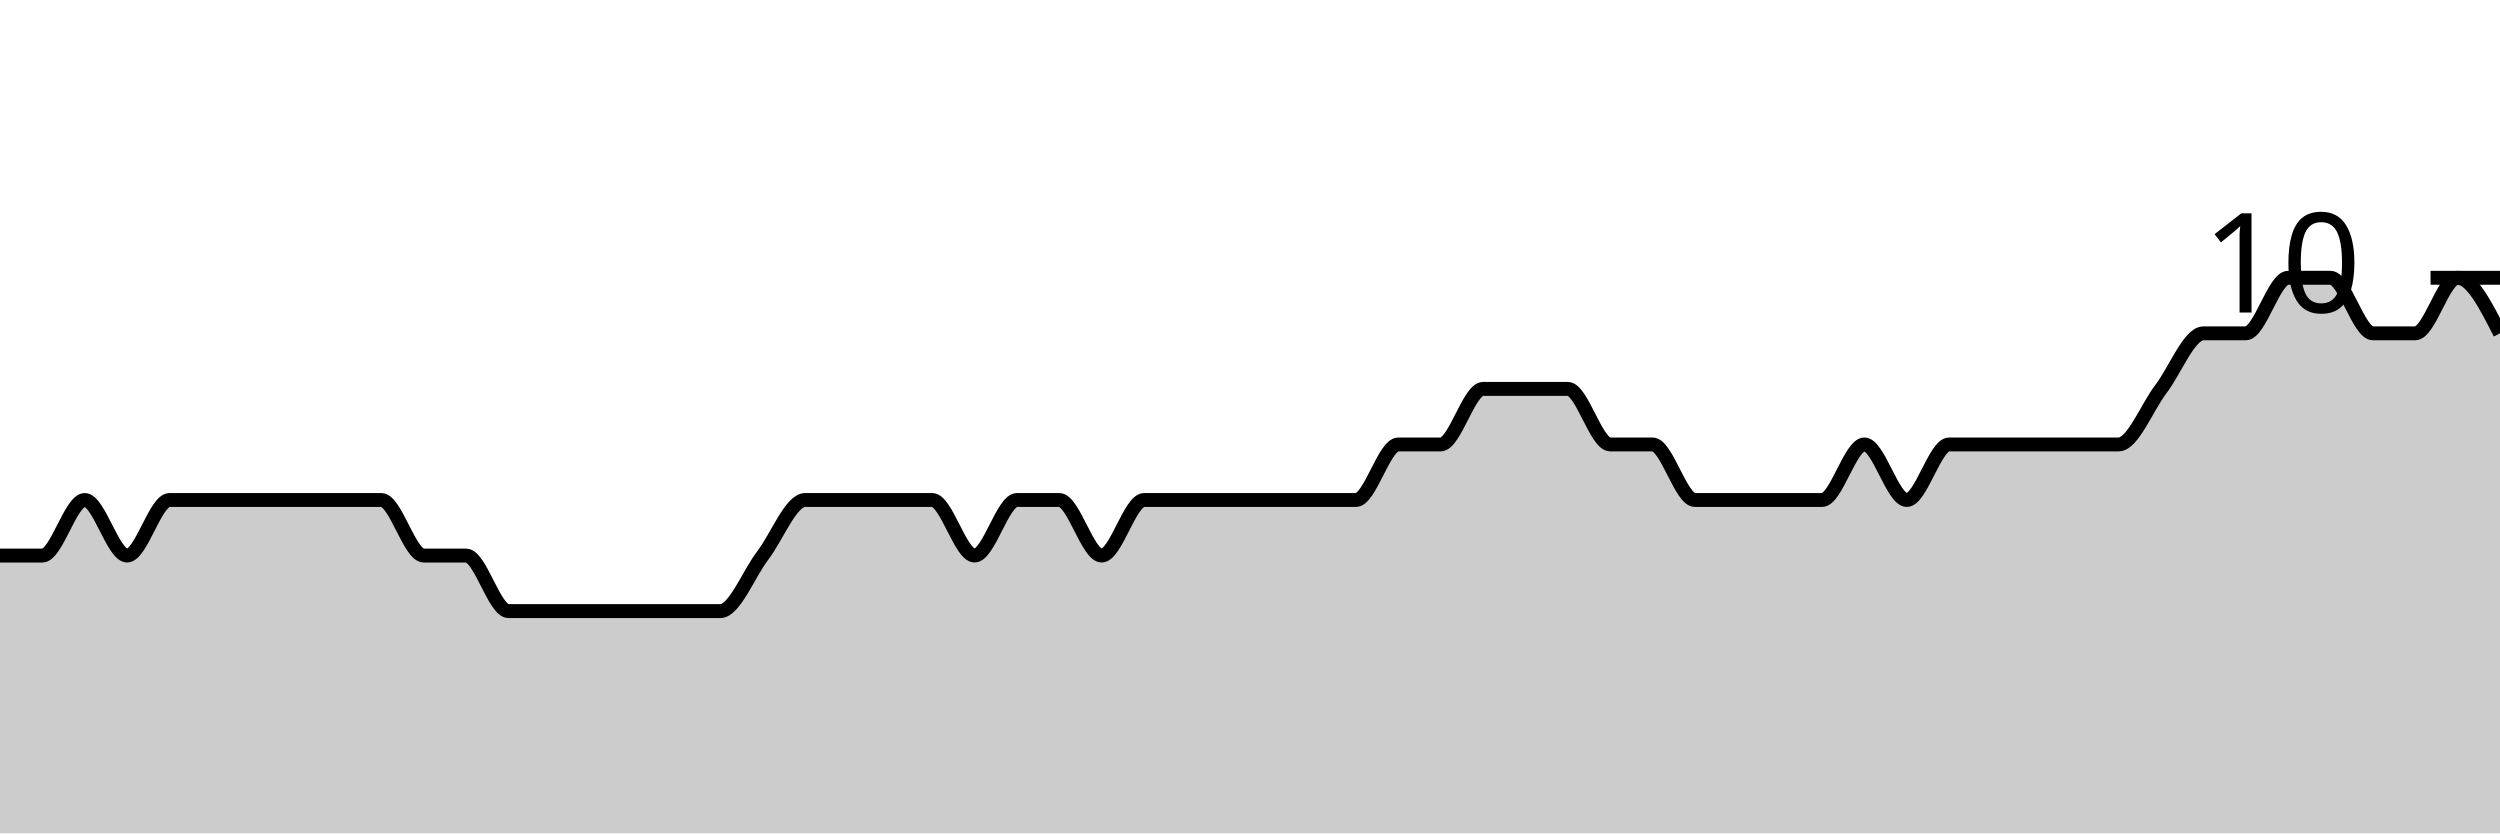
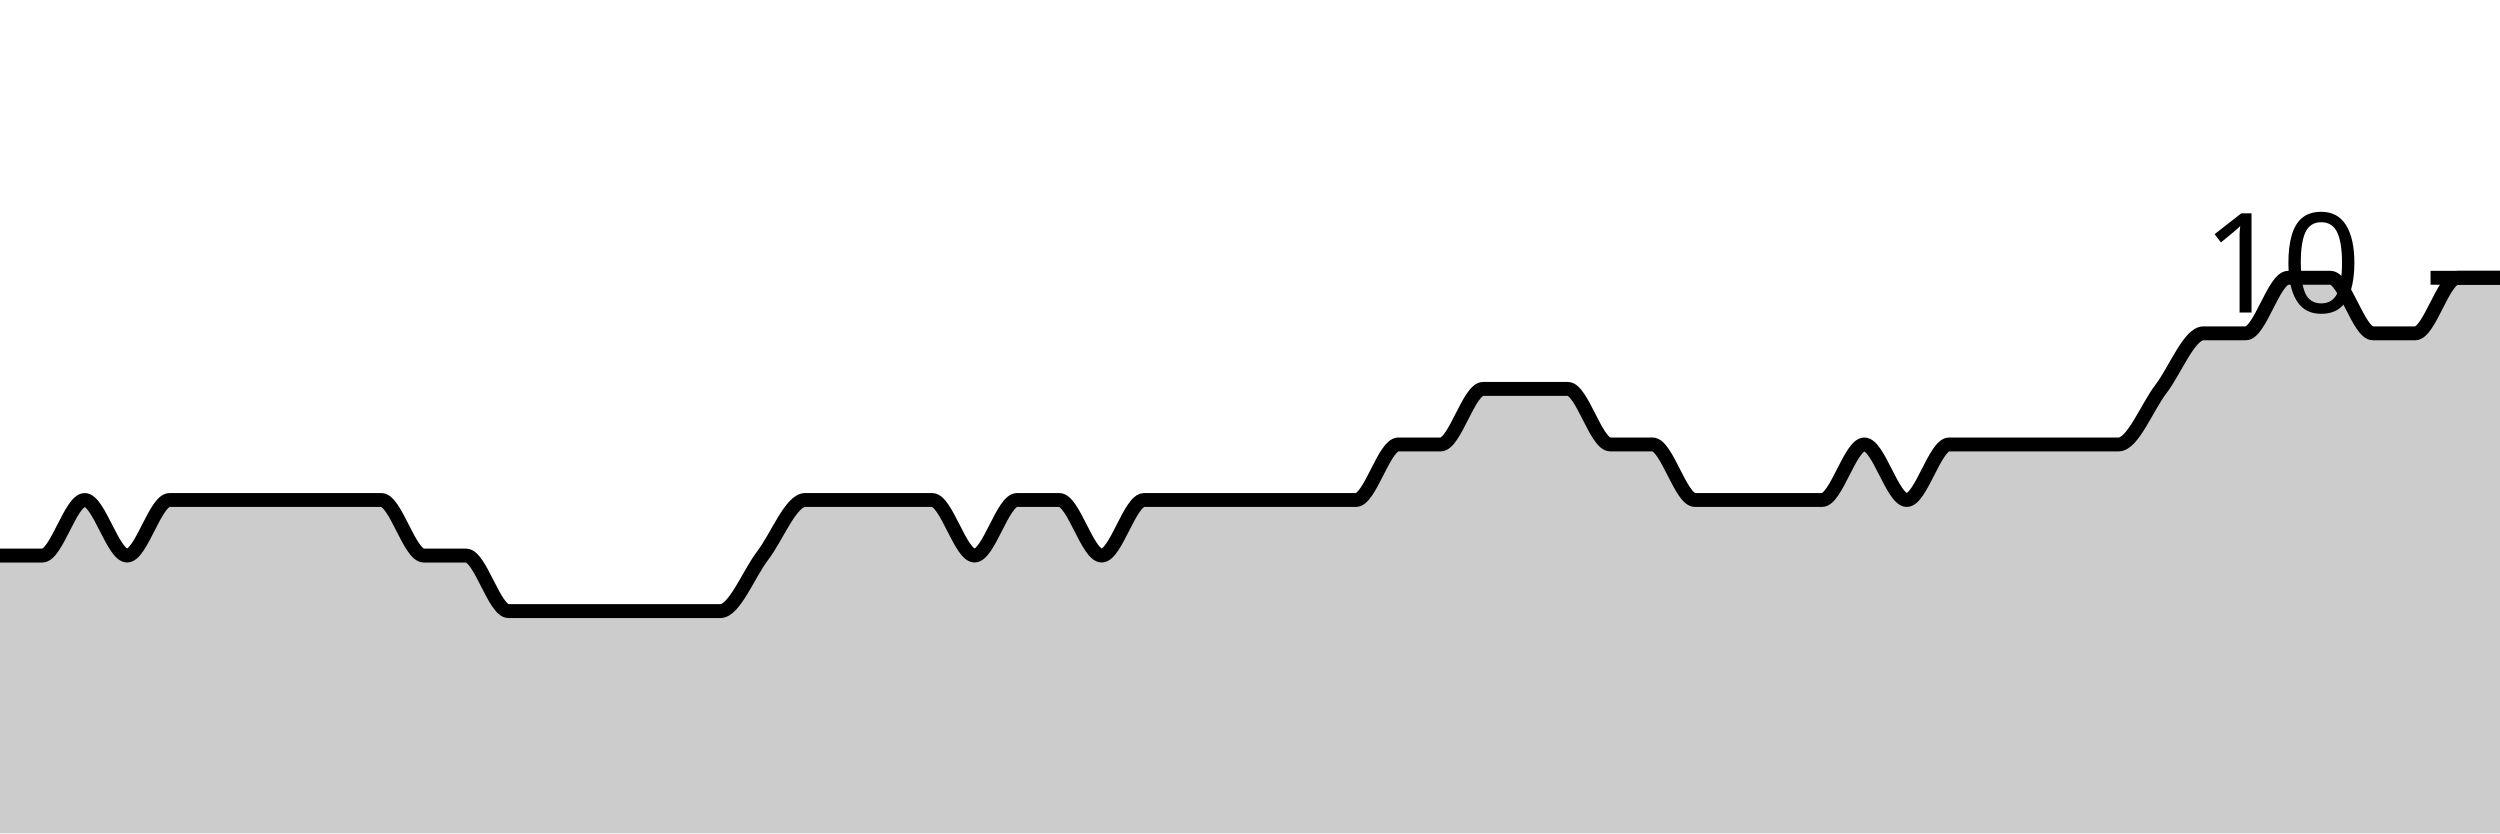
<svg xmlns="http://www.w3.org/2000/svg" viewBox="0 0 180 60">
  <g transform="translate(0,20)">
-     <path class="area" fill="rgba(0, 0, 0, 0.2)" d="M0,20C1.017,20,2.034,20,3.051,20C4.068,20,5.085,16,6.102,16C7.119,16,8.136,20,9.153,20C10.169,20,11.186,16,12.203,16C13.22,16,14.237,16,15.254,16C16.271,16,17.288,16,18.305,16C19.322,16,20.339,16,21.356,16C22.373,16,23.39,16,24.407,16C25.424,16,26.441,16,27.458,16C28.475,16,29.492,20,30.508,20C31.525,20,32.542,20,33.559,20C34.576,20,35.593,24,36.61,24C37.627,24,38.644,24,39.661,24C40.678,24,41.695,24,42.712,24C43.729,24,44.746,24,45.763,24C46.78,24,47.797,24,48.814,24C49.831,24,50.847,24,51.864,24C52.881,24,53.898,21.333,54.915,20C55.932,18.667,56.949,16,57.966,16C58.983,16,60,16,61.017,16C62.034,16,63.051,16,64.068,16C65.085,16,66.102,16,67.119,16C68.136,16,69.153,20,70.169,20C71.186,20,72.203,16,73.22,16C74.237,16,75.254,16,76.271,16C77.288,16,78.305,20,79.322,20C80.339,20,81.356,16,82.373,16C83.39,16,84.407,16,85.424,16C86.441,16,87.458,16,88.475,16C89.492,16,90.508,16,91.525,16C92.542,16,93.559,16,94.576,16C95.593,16,96.61,16,97.627,16C98.644,16,99.661,12,100.678,12C101.695,12,102.712,12,103.729,12C104.746,12,105.763,8,106.78,8C107.797,8,108.814,8,109.831,8C110.847,8,111.864,8,112.881,8C113.898,8,114.915,12,115.932,12C116.949,12,117.966,12,118.983,12C120,12,121.017,16,122.034,16C123.051,16,124.068,16,125.085,16C126.102,16,127.119,16,128.136,16C129.153,16,130.169,16,131.186,16C132.203,16,133.22,12,134.237,12C135.254,12,136.271,16,137.288,16C138.305,16,139.322,12,140.339,12C141.356,12,142.373,12,143.39,12C144.407,12,145.424,12,146.441,12C147.458,12,148.475,12,149.492,12C150.508,12,151.525,12,152.542,12C153.559,12,154.576,9.333,155.593,8C156.61,6.667,157.627,4,158.644,4C159.661,4,160.678,4,161.695,4C162.712,4,163.729,0,164.746,0C165.763,0,166.78,0,167.797,0C168.814,0,169.831,4,170.847,4C171.864,4,172.881,4,173.898,4C174.915,4,175.932,0,176.949,0C177.966,0,178.983,2,180,4L180,40C178.983,40,177.966,40,176.949,40C175.932,40,174.915,40,173.898,40C172.881,40,171.864,40,170.847,40C169.831,40,168.814,40,167.797,40C166.78,40,165.763,40,164.746,40C163.729,40,162.712,40,161.695,40C160.678,40,159.661,40,158.644,40C157.627,40,156.61,40,155.593,40C154.576,40,153.559,40,152.542,40C151.525,40,150.508,40,149.492,40C148.475,40,147.458,40,146.441,40C145.424,40,144.407,40,143.39,40C142.373,40,141.356,40,140.339,40C139.322,40,138.305,40,137.288,40C136.271,40,135.254,40,134.237,40C133.22,40,132.203,40,131.186,40C130.169,40,129.153,40,128.136,40C127.119,40,126.102,40,125.085,40C124.068,40,123.051,40,122.034,40C121.017,40,120,40,118.983,40C117.966,40,116.949,40,115.932,40C114.915,40,113.898,40,112.881,40C111.864,40,110.847,40,109.831,40C108.814,40,107.797,40,106.78,40C105.763,40,104.746,40,103.729,40C102.712,40,101.695,40,100.678,40C99.661,40,98.644,40,97.627,40C96.61,40,95.593,40,94.576,40C93.559,40,92.542,40,91.525,40C90.508,40,89.492,40,88.475,40C87.458,40,86.441,40,85.424,40C84.407,40,83.39,40,82.373,40C81.356,40,80.339,40,79.322,40C78.305,40,77.288,40,76.271,40C75.254,40,74.237,40,73.22,40C72.203,40,71.186,40,70.169,40C69.153,40,68.136,40,67.119,40C66.102,40,65.085,40,64.068,40C63.051,40,62.034,40,61.017,40C60,40,58.983,40,57.966,40C56.949,40,55.932,40,54.915,40C53.898,40,52.881,40,51.864,40C50.847,40,49.831,40,48.814,40C47.797,40,46.78,40,45.763,40C44.746,40,43.729,40,42.712,40C41.695,40,40.678,40,39.661,40C38.644,40,37.627,40,36.61,40C35.593,40,34.576,40,33.559,40C32.542,40,31.525,40,30.508,40C29.492,40,28.475,40,27.458,40C26.441,40,25.424,40,24.407,40C23.39,40,22.373,40,21.356,40C20.339,40,19.322,40,18.305,40C17.288,40,16.271,40,15.254,40C14.237,40,13.22,40,12.203,40C11.186,40,10.169,40,9.153,40C8.136,40,7.119,40,6.102,40C5.085,40,4.068,40,3.051,40C2.034,40,1.017,40,0,40Z" />
-     <path class="line" stroke="black" fill="none" d="M0,20C1.017,20,2.034,20,3.051,20C4.068,20,5.085,16,6.102,16C7.119,16,8.136,20,9.153,20C10.169,20,11.186,16,12.203,16C13.22,16,14.237,16,15.254,16C16.271,16,17.288,16,18.305,16C19.322,16,20.339,16,21.356,16C22.373,16,23.39,16,24.407,16C25.424,16,26.441,16,27.458,16C28.475,16,29.492,20,30.508,20C31.525,20,32.542,20,33.559,20C34.576,20,35.593,24,36.61,24C37.627,24,38.644,24,39.661,24C40.678,24,41.695,24,42.712,24C43.729,24,44.746,24,45.763,24C46.78,24,47.797,24,48.814,24C49.831,24,50.847,24,51.864,24C52.881,24,53.898,21.333,54.915,20C55.932,18.667,56.949,16,57.966,16C58.983,16,60,16,61.017,16C62.034,16,63.051,16,64.068,16C65.085,16,66.102,16,67.119,16C68.136,16,69.153,20,70.169,20C71.186,20,72.203,16,73.22,16C74.237,16,75.254,16,76.271,16C77.288,16,78.305,20,79.322,20C80.339,20,81.356,16,82.373,16C83.39,16,84.407,16,85.424,16C86.441,16,87.458,16,88.475,16C89.492,16,90.508,16,91.525,16C92.542,16,93.559,16,94.576,16C95.593,16,96.61,16,97.627,16C98.644,16,99.661,12,100.678,12C101.695,12,102.712,12,103.729,12C104.746,12,105.763,8,106.78,8C107.797,8,108.814,8,109.831,8C110.847,8,111.864,8,112.881,8C113.898,8,114.915,12,115.932,12C116.949,12,117.966,12,118.983,12C120,12,121.017,16,122.034,16C123.051,16,124.068,16,125.085,16C126.102,16,127.119,16,128.136,16C129.153,16,130.169,16,131.186,16C132.203,16,133.22,12,134.237,12C135.254,12,136.271,16,137.288,16C138.305,16,139.322,12,140.339,12C141.356,12,142.373,12,143.39,12C144.407,12,145.424,12,146.441,12C147.458,12,148.475,12,149.492,12C150.508,12,151.525,12,152.542,12C153.559,12,154.576,9.333,155.593,8C156.61,6.667,157.627,4,158.644,4C159.661,4,160.678,4,161.695,4C162.712,4,163.729,0,164.746,0C165.763,0,166.78,0,167.797,0C168.814,0,169.831,4,170.847,4C171.864,4,172.881,4,173.898,4C174.915,4,175.932,0,176.949,0C177.966,0,178.983,2,180,4" />
+     <path class="area" fill="rgba(0, 0, 0, 0.2)" d="M0,20C1.017,20,2.034,20,3.051,20C4.068,20,5.085,16,6.102,16C7.119,16,8.136,20,9.153,20C10.169,20,11.186,16,12.203,16C13.22,16,14.237,16,15.254,16C16.271,16,17.288,16,18.305,16C19.322,16,20.339,16,21.356,16C22.373,16,23.39,16,24.407,16C25.424,16,26.441,16,27.458,16C28.475,16,29.492,20,30.508,20C31.525,20,32.542,20,33.559,20C34.576,20,35.593,24,36.61,24C37.627,24,38.644,24,39.661,24C40.678,24,41.695,24,42.712,24C43.729,24,44.746,24,45.763,24C46.78,24,47.797,24,48.814,24C49.831,24,50.847,24,51.864,24C52.881,24,53.898,21.333,54.915,20C55.932,18.667,56.949,16,57.966,16C58.983,16,60,16,61.017,16C62.034,16,63.051,16,64.068,16C65.085,16,66.102,16,67.119,16C68.136,16,69.153,20,70.169,20C71.186,20,72.203,16,73.22,16C74.237,16,75.254,16,76.271,16C77.288,16,78.305,20,79.322,20C80.339,20,81.356,16,82.373,16C83.39,16,84.407,16,85.424,16C86.441,16,87.458,16,88.475,16C89.492,16,90.508,16,91.525,16C92.542,16,93.559,16,94.576,16C95.593,16,96.61,16,97.627,16C98.644,16,99.661,12,100.678,12C101.695,12,102.712,12,103.729,12C104.746,12,105.763,8,106.78,8C107.797,8,108.814,8,109.831,8C110.847,8,111.864,8,112.881,8C113.898,8,114.915,12,115.932,12C116.949,12,117.966,12,118.983,12C120,12,121.017,16,122.034,16C123.051,16,124.068,16,125.085,16C126.102,16,127.119,16,128.136,16C129.153,16,130.169,16,131.186,16C132.203,16,133.22,12,134.237,12C135.254,12,136.271,16,137.288,16C138.305,16,139.322,12,140.339,12C141.356,12,142.373,12,143.39,12C144.407,12,145.424,12,146.441,12C147.458,12,148.475,12,149.492,12C150.508,12,151.525,12,152.542,12C153.559,12,154.576,9.333,155.593,8C156.61,6.667,157.627,4,158.644,4C159.661,4,160.678,4,161.695,4C162.712,4,163.729,0,164.746,0C165.763,0,166.78,0,167.797,0C168.814,0,169.831,4,170.847,4C171.864,4,172.881,4,173.898,4C174.915,4,175.932,0,176.949,0C177.966,0,178.983,0,180,0L180,40C178.983,40,177.966,40,176.949,40C175.932,40,174.915,40,173.898,40C172.881,40,171.864,40,170.847,40C169.831,40,168.814,40,167.797,40C166.78,40,165.763,40,164.746,40C163.729,40,162.712,40,161.695,40C160.678,40,159.661,40,158.644,40C157.627,40,156.61,40,155.593,40C154.576,40,153.559,40,152.542,40C151.525,40,150.508,40,149.492,40C148.475,40,147.458,40,146.441,40C145.424,40,144.407,40,143.39,40C142.373,40,141.356,40,140.339,40C139.322,40,138.305,40,137.288,40C136.271,40,135.254,40,134.237,40C133.22,40,132.203,40,131.186,40C130.169,40,129.153,40,128.136,40C127.119,40,126.102,40,125.085,40C124.068,40,123.051,40,122.034,40C121.017,40,120,40,118.983,40C117.966,40,116.949,40,115.932,40C114.915,40,113.898,40,112.881,40C111.864,40,110.847,40,109.831,40C108.814,40,107.797,40,106.78,40C105.763,40,104.746,40,103.729,40C102.712,40,101.695,40,100.678,40C99.661,40,98.644,40,97.627,40C96.61,40,95.593,40,94.576,40C93.559,40,92.542,40,91.525,40C90.508,40,89.492,40,88.475,40C87.458,40,86.441,40,85.424,40C84.407,40,83.39,40,82.373,40C81.356,40,80.339,40,79.322,40C78.305,40,77.288,40,76.271,40C75.254,40,74.237,40,73.22,40C72.203,40,71.186,40,70.169,40C69.153,40,68.136,40,67.119,40C66.102,40,65.085,40,64.068,40C63.051,40,62.034,40,61.017,40C60,40,58.983,40,57.966,40C56.949,40,55.932,40,54.915,40C53.898,40,52.881,40,51.864,40C50.847,40,49.831,40,48.814,40C47.797,40,46.78,40,45.763,40C44.746,40,43.729,40,42.712,40C41.695,40,40.678,40,39.661,40C38.644,40,37.627,40,36.61,40C35.593,40,34.576,40,33.559,40C32.542,40,31.525,40,30.508,40C29.492,40,28.475,40,27.458,40C26.441,40,25.424,40,24.407,40C23.39,40,22.373,40,21.356,40C20.339,40,19.322,40,18.305,40C17.288,40,16.271,40,15.254,40C14.237,40,13.22,40,12.203,40C11.186,40,10.169,40,9.153,40C8.136,40,7.119,40,6.102,40C5.085,40,4.068,40,3.051,40C2.034,40,1.017,40,0,40Z" />
+     <path class="line" stroke="black" fill="none" d="M0,20C1.017,20,2.034,20,3.051,20C4.068,20,5.085,16,6.102,16C7.119,16,8.136,20,9.153,20C10.169,20,11.186,16,12.203,16C13.22,16,14.237,16,15.254,16C16.271,16,17.288,16,18.305,16C19.322,16,20.339,16,21.356,16C22.373,16,23.39,16,24.407,16C25.424,16,26.441,16,27.458,16C28.475,16,29.492,20,30.508,20C31.525,20,32.542,20,33.559,20C34.576,20,35.593,24,36.61,24C37.627,24,38.644,24,39.661,24C40.678,24,41.695,24,42.712,24C43.729,24,44.746,24,45.763,24C46.78,24,47.797,24,48.814,24C49.831,24,50.847,24,51.864,24C52.881,24,53.898,21.333,54.915,20C55.932,18.667,56.949,16,57.966,16C58.983,16,60,16,61.017,16C62.034,16,63.051,16,64.068,16C65.085,16,66.102,16,67.119,16C68.136,16,69.153,20,70.169,20C71.186,20,72.203,16,73.22,16C74.237,16,75.254,16,76.271,16C77.288,16,78.305,20,79.322,20C80.339,20,81.356,16,82.373,16C83.39,16,84.407,16,85.424,16C86.441,16,87.458,16,88.475,16C89.492,16,90.508,16,91.525,16C92.542,16,93.559,16,94.576,16C95.593,16,96.61,16,97.627,16C98.644,16,99.661,12,100.678,12C101.695,12,102.712,12,103.729,12C104.746,12,105.763,8,106.78,8C107.797,8,108.814,8,109.831,8C110.847,8,111.864,8,112.881,8C113.898,8,114.915,12,115.932,12C116.949,12,117.966,12,118.983,12C120,12,121.017,16,122.034,16C123.051,16,124.068,16,125.085,16C126.102,16,127.119,16,128.136,16C129.153,16,130.169,16,131.186,16C132.203,16,133.22,12,134.237,12C135.254,12,136.271,16,137.288,16C138.305,16,139.322,12,140.339,12C141.356,12,142.373,12,143.39,12C144.407,12,145.424,12,146.441,12C147.458,12,148.475,12,149.492,12C150.508,12,151.525,12,152.542,12C153.559,12,154.576,9.333,155.593,8C156.61,6.667,157.627,4,158.644,4C159.661,4,160.678,4,161.695,4C162.712,4,163.729,0,164.746,0C165.763,0,166.78,0,167.797,0C168.814,0,169.831,4,170.847,4C171.864,4,172.881,4,173.898,4C174.915,4,175.932,0,176.949,0C177.966,0,178.983,0,180,0" />
    <path class="axis-ceiling" stroke-width="1" stroke="black" fill="none" d="M175,0L180,0" />
    <text class="axis-ceiling-label" font-family="sans-serif" text-anchor="end" font-size="10px" x="170" y="2.5">10</text>
  </g>
</svg>
